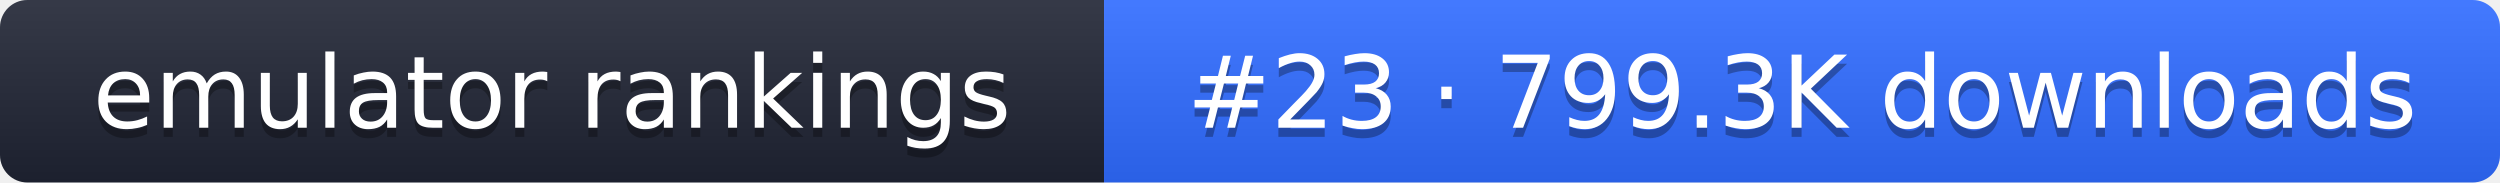
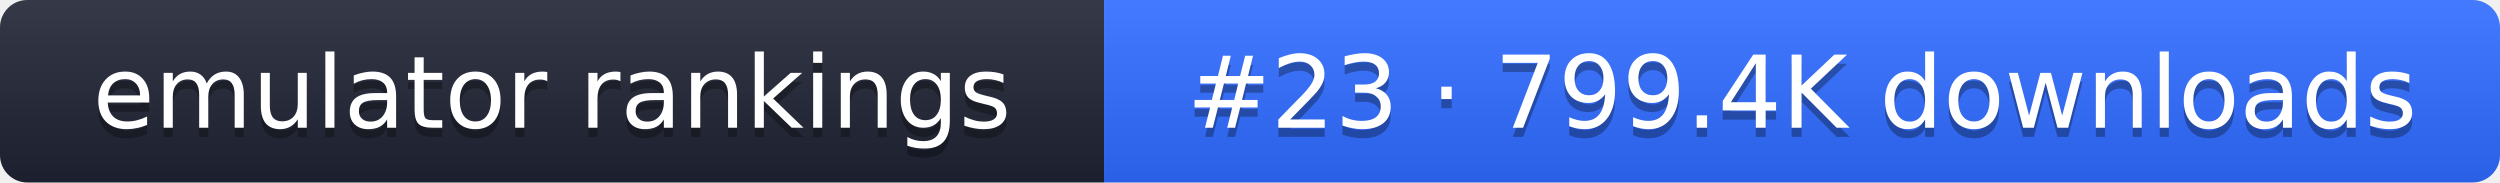
- <svg xmlns="http://www.w3.org/2000/svg" width="274" height="20" role="img" aria-label="emulator rankings: #23 · 799.3K downloads">
+ <svg xmlns="http://www.w3.org/2000/svg" width="274" height="20" role="img" aria-label="emulator rankings: #23 · 799.4K downloads">
  <linearGradient id="g" x2="0" y2="100%">
    <stop offset="0" stop-color="#fff" stop-opacity=".1" />
    <stop offset="1" stop-opacity=".1" />
  </linearGradient>
  <clipPath id="r">
    <rect width="274" height="20" rx="3" fill="#fff" />
  </clipPath>
  <g clip-path="url(#r)">
    <rect width="121" height="20" fill="#1f2433" />
    <rect x="121" width="153" height="20" fill="#2f6bff" />
    <rect width="274" height="20" fill="url(#g)" />
  </g>
  <g fill="#fff" text-anchor="middle" font-family="Verdana,DejaVu Sans,sans-serif" font-size="11">
    <text x="60.5" y="15" fill="#010101" fill-opacity=".3">emulator rankings</text>
    <text x="60.5" y="14">emulator rankings</text>
-     <text x="197.5" y="15" fill="#010101" fill-opacity=".3">#23 · 799.3K downloads</text>
-     <text x="197.5" y="14">#23 · 799.3K downloads</text>
+     <text x="197.5" y="15" fill="#010101" fill-opacity=".3">#23 · 799.4K downloads</text>
+     <text x="197.5" y="14">#23 · 799.4K downloads</text>
  </g>
</svg>
